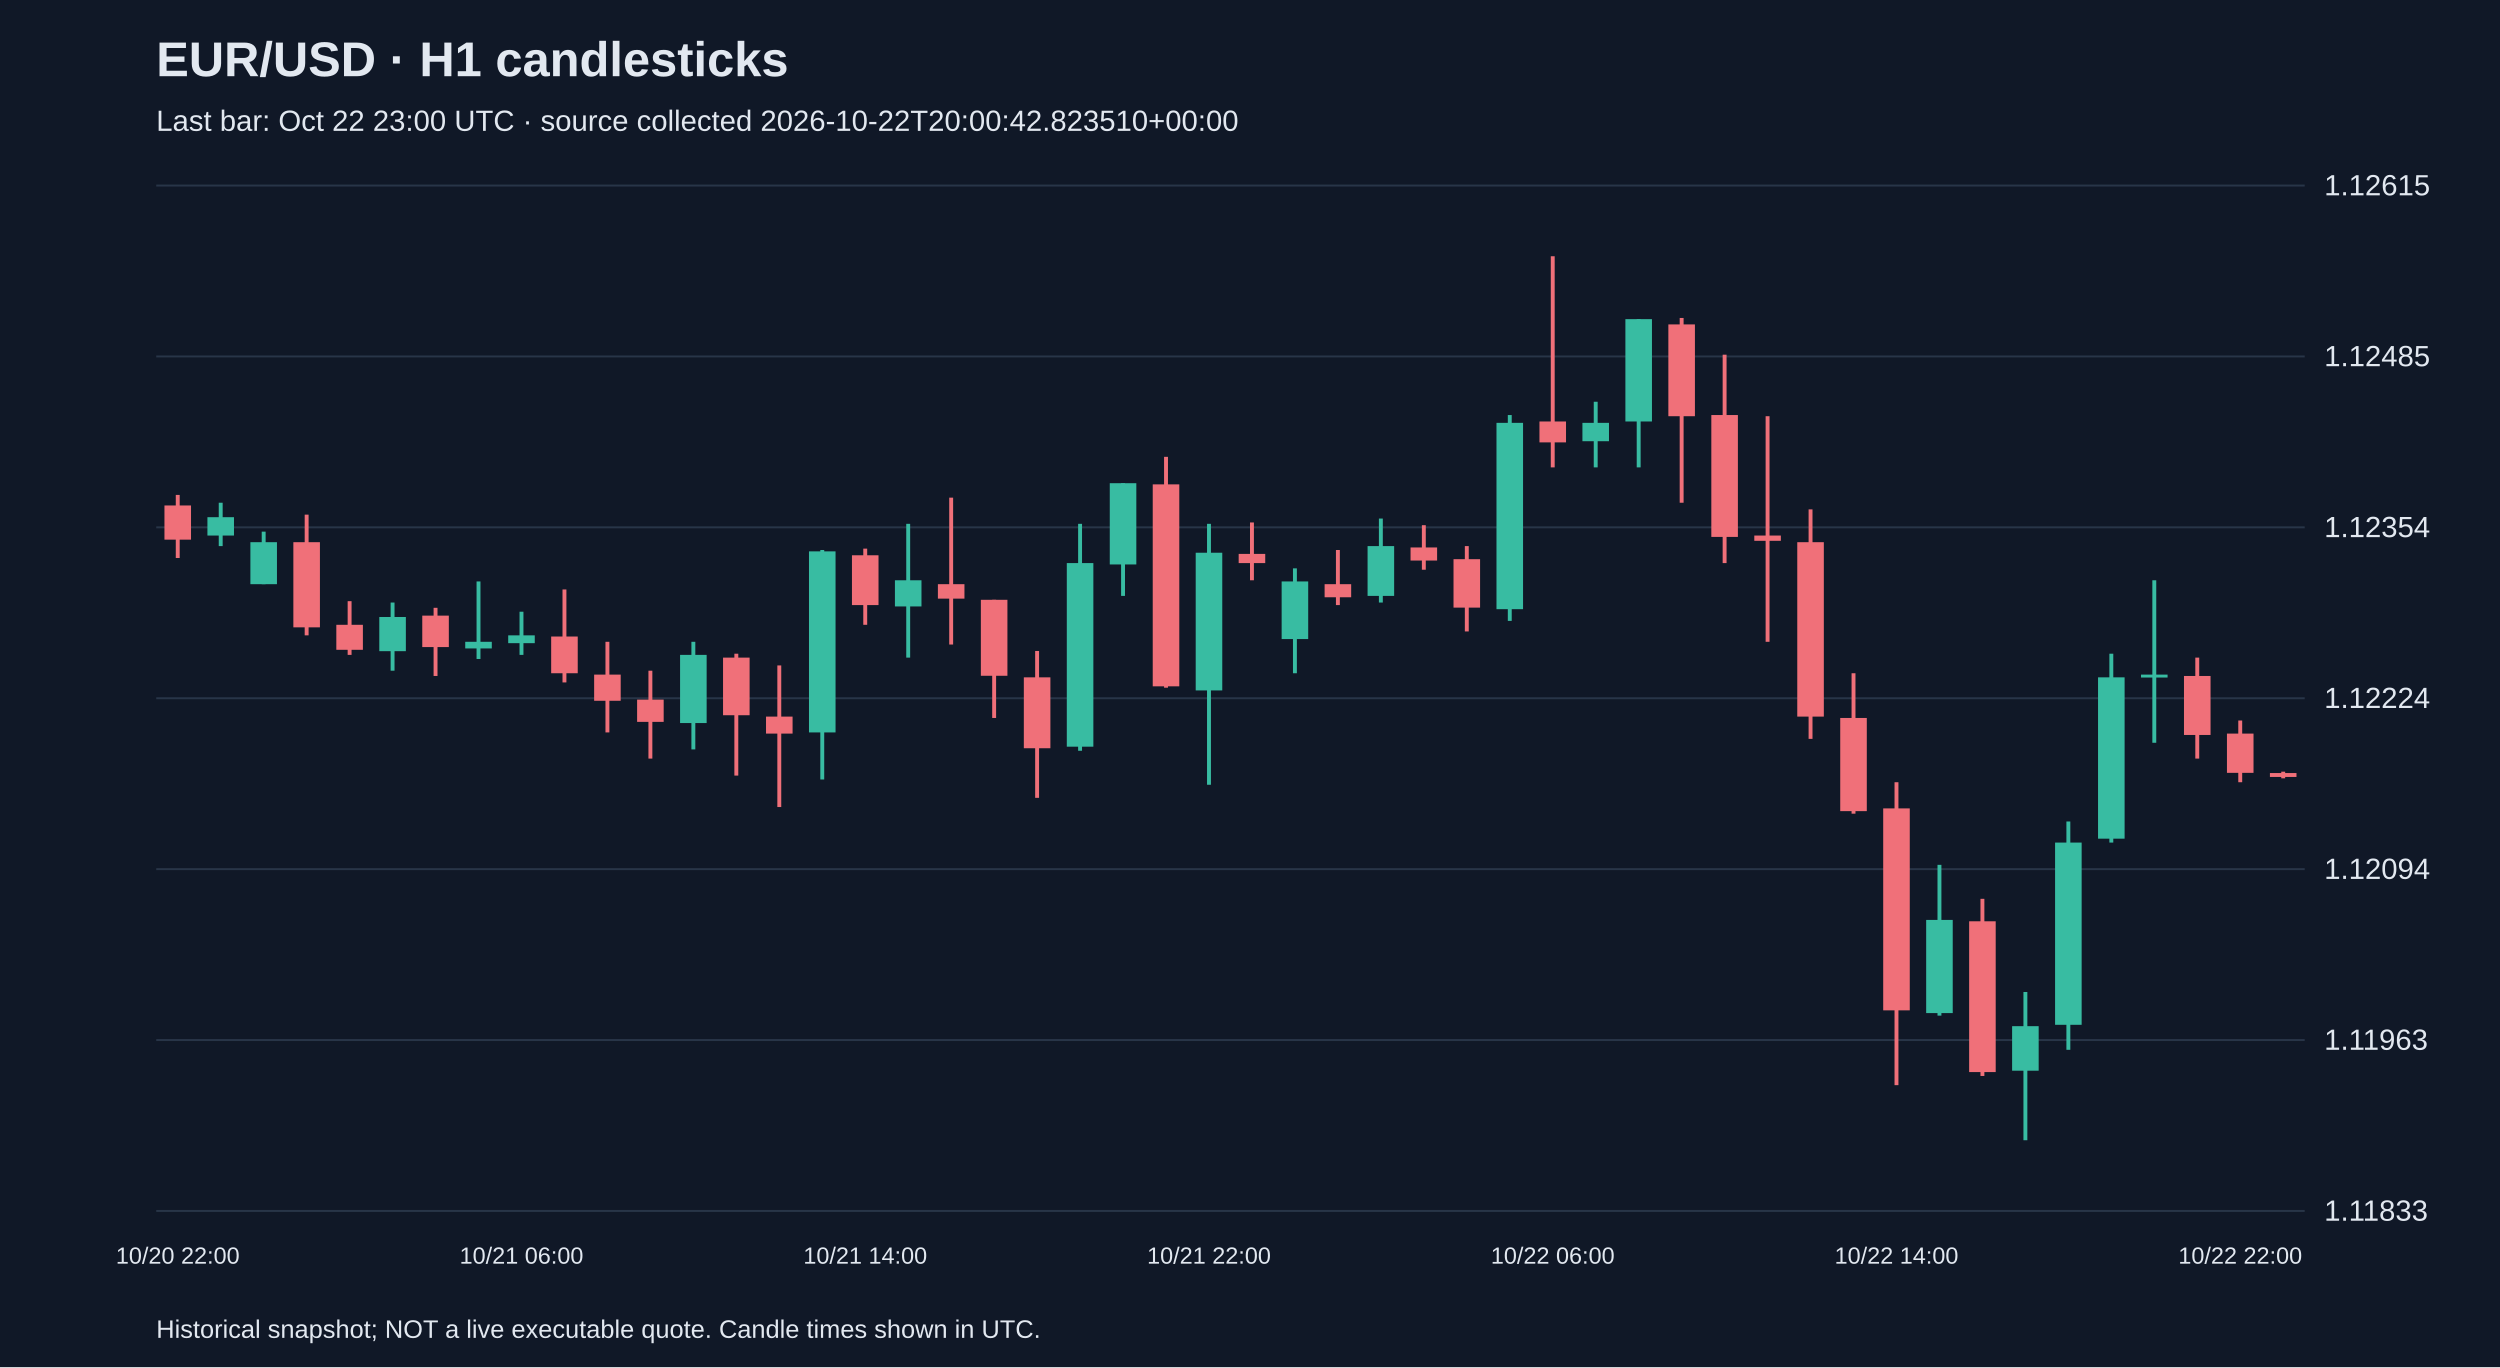
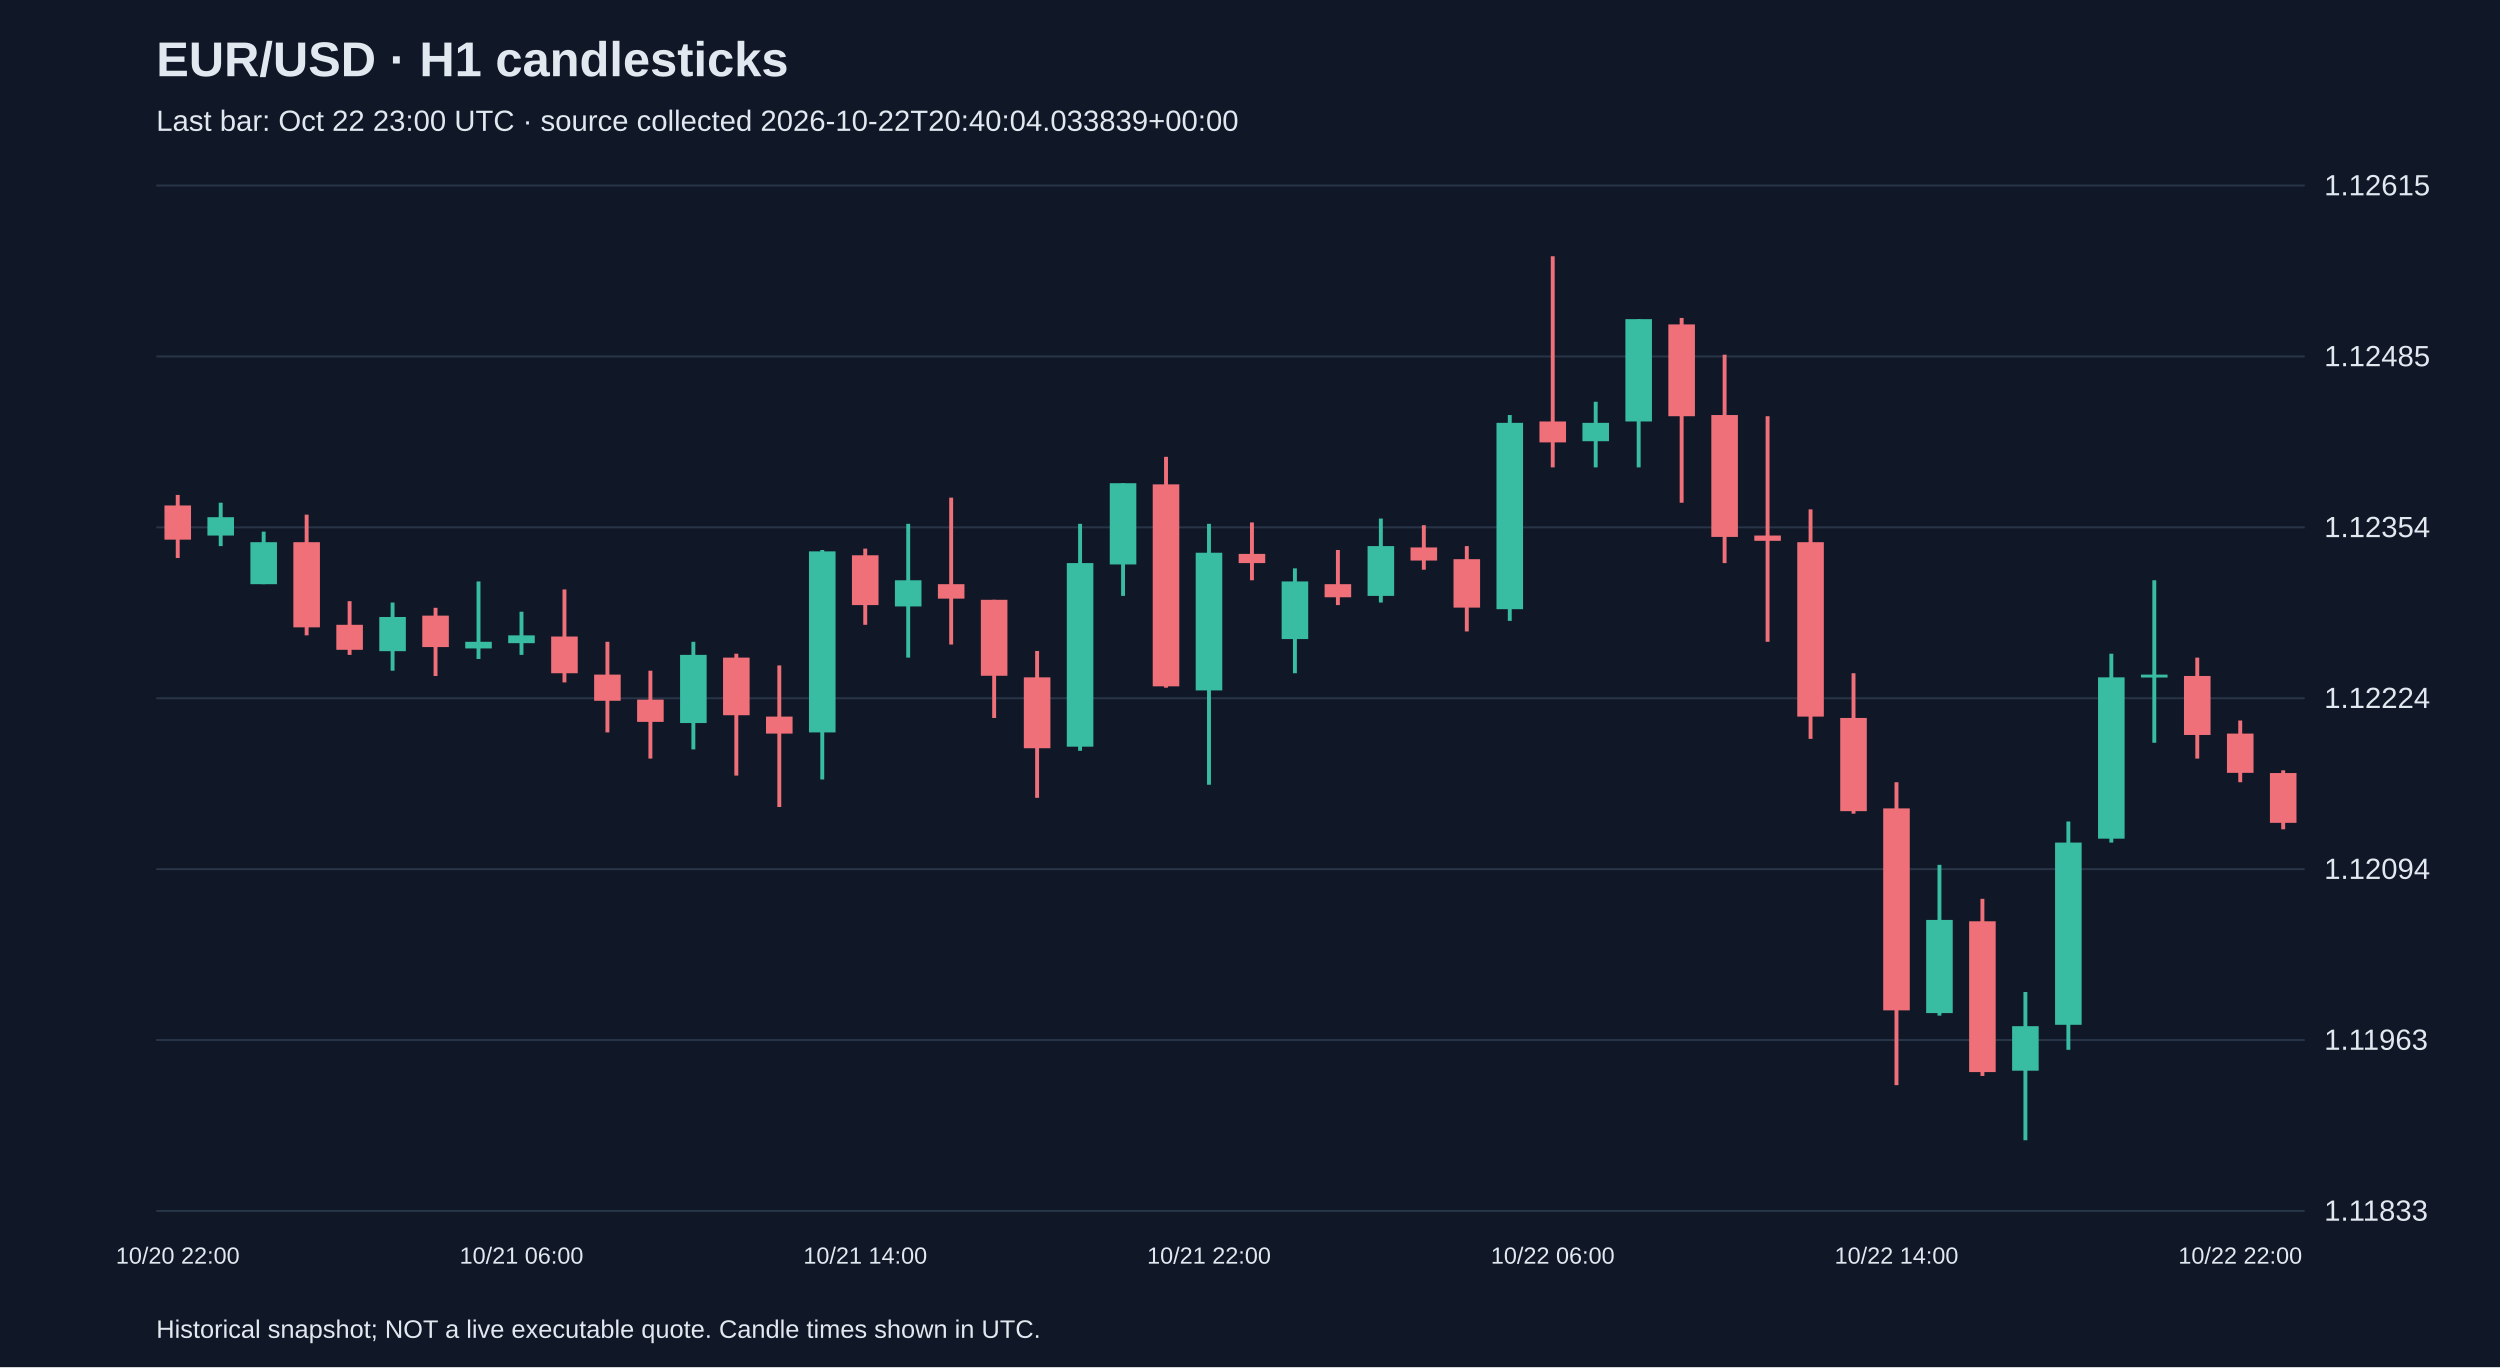
<svg xmlns="http://www.w3.org/2000/svg" viewBox="0 0 1280 700">
  <rect width="100%" height="100%" fill="#101827" />
  <style>text{font-family:Arial,sans-serif;fill:#e2e8f0}</style>
  <text x="80" y="39" font-size="25" font-weight="bold">EUR/USD · H1 candlesticks</text>
-   <text x="80" y="67" font-size="15" fill="#a6b1c5">Last bar: Oct 22 23:00 UTC · source collected 2026-10-22T20:00:42.823510+00:00</text>
+   <text x="80" y="67" font-size="15" fill="#a6b1c5">Last bar: Oct 22 23:00 UTC · source collected 2026-10-22T20:40:04.033839+00:00</text>
  <line x1="80" y1="620.0" x2="1180" y2="620.0" stroke="#283548" />
  <text x="1190" y="625.0" font-size="15">1.11833</text>
  <line x1="80" y1="532.5" x2="1180" y2="532.5" stroke="#283548" />
  <text x="1190" y="537.5" font-size="15">1.11963</text>
  <line x1="80" y1="445.0" x2="1180" y2="445.0" stroke="#283548" />
  <text x="1190" y="450.0" font-size="15">1.12094</text>
  <line x1="80" y1="357.5" x2="1180" y2="357.5" stroke="#283548" />
  <text x="1190" y="362.5" font-size="15">1.12224</text>
  <line x1="80" y1="270.0" x2="1180" y2="270.0" stroke="#283548" />
  <text x="1190" y="275.0" font-size="15">1.12354</text>
  <line x1="80" y1="182.5" x2="1180" y2="182.5" stroke="#283548" />
  <text x="1190" y="187.5" font-size="15">1.12485</text>
  <line x1="80" y1="95.0" x2="1180" y2="95.0" stroke="#283548" />
  <text x="1190" y="100.0" font-size="15">1.12615</text>
  <line x1="91.0" y1="253.4" x2="91.0" y2="285.7" stroke="#f07079" stroke-width="2" />
  <rect x="84.2" y="258.8" width="13.6" height="17.5" fill="#f07079" />
  <text x="91.0" y="647" text-anchor="middle" font-size="12">10/20 22:00</text>
  <line x1="113.0" y1="257.4" x2="113.0" y2="279.6" stroke="#38bca2" stroke-width="2" />
  <rect x="106.2" y="264.8" width="13.6" height="9.4" fill="#38bca2" />
  <line x1="135.0" y1="272.2" x2="135.0" y2="299.1" stroke="#38bca2" stroke-width="2" />
  <rect x="128.2" y="277.6" width="13.6" height="21.5" fill="#38bca2" />
  <line x1="157.0" y1="263.5" x2="157.0" y2="325.3" stroke="#f07079" stroke-width="2" />
  <rect x="150.2" y="277.6" width="13.6" height="43.6" fill="#f07079" />
  <line x1="179.0" y1="307.8" x2="179.0" y2="335.3" stroke="#f07079" stroke-width="2" />
  <rect x="172.2" y="319.9" width="13.6" height="12.8" fill="#f07079" />
  <line x1="201.0" y1="308.5" x2="201.0" y2="343.4" stroke="#38bca2" stroke-width="2" />
  <rect x="194.2" y="315.9" width="13.6" height="17.5" fill="#38bca2" />
  <line x1="223.0" y1="311.2" x2="223.0" y2="346.1" stroke="#f07079" stroke-width="2" />
  <rect x="216.2" y="315.2" width="13.6" height="16.1" fill="#f07079" />
  <line x1="245.0" y1="297.7" x2="245.0" y2="337.4" stroke="#38bca2" stroke-width="2" />
  <rect x="238.2" y="328.6" width="13.6" height="3.4" fill="#38bca2" />
  <line x1="267.0" y1="313.2" x2="267.0" y2="335.3" stroke="#38bca2" stroke-width="2" />
  <rect x="260.2" y="325.3" width="13.6" height="4.0" fill="#38bca2" />
  <text x="267.0" y="647" text-anchor="middle" font-size="12">10/21 06:00</text>
  <line x1="289.0" y1="301.8" x2="289.0" y2="349.4" stroke="#f07079" stroke-width="2" />
  <rect x="282.2" y="325.9" width="13.6" height="18.8" fill="#f07079" />
  <line x1="311.0" y1="328.6" x2="311.0" y2="375.0" stroke="#f07079" stroke-width="2" />
  <rect x="304.2" y="345.4" width="13.6" height="13.4" fill="#f07079" />
  <line x1="333.0" y1="343.4" x2="333.0" y2="388.4" stroke="#f07079" stroke-width="2" />
  <rect x="326.2" y="358.2" width="13.6" height="11.4" fill="#f07079" />
  <line x1="355.0" y1="328.6" x2="355.0" y2="383.7" stroke="#38bca2" stroke-width="2" />
  <rect x="348.2" y="335.3" width="13.6" height="34.9" fill="#38bca2" />
  <line x1="377.0" y1="334.7" x2="377.0" y2="397.1" stroke="#f07079" stroke-width="2" />
  <rect x="370.2" y="336.7" width="13.6" height="29.5" fill="#f07079" />
  <line x1="399.0" y1="340.7" x2="399.0" y2="413.2" stroke="#f07079" stroke-width="2" />
  <rect x="392.2" y="366.9" width="13.6" height="8.7" fill="#f07079" />
  <line x1="421.0" y1="281.6" x2="421.0" y2="399.1" stroke="#38bca2" stroke-width="2" />
  <rect x="414.2" y="282.3" width="13.6" height="92.7" fill="#38bca2" />
  <line x1="443.0" y1="280.9" x2="443.0" y2="319.9" stroke="#f07079" stroke-width="2" />
  <rect x="436.2" y="284.3" width="13.6" height="25.5" fill="#f07079" />
  <text x="443.0" y="647" text-anchor="middle" font-size="12">10/21 14:00</text>
  <line x1="465.0" y1="268.2" x2="465.0" y2="336.7" stroke="#38bca2" stroke-width="2" />
  <rect x="458.2" y="297.1" width="13.6" height="13.4" fill="#38bca2" />
  <line x1="487.0" y1="254.8" x2="487.0" y2="330.0" stroke="#f07079" stroke-width="2" />
  <rect x="480.2" y="299.1" width="13.6" height="7.4" fill="#f07079" />
  <line x1="509.0" y1="307.1" x2="509.0" y2="367.6" stroke="#f07079" stroke-width="2" />
  <rect x="502.2" y="307.1" width="13.6" height="38.9" fill="#f07079" />
  <line x1="531.0" y1="333.3" x2="531.0" y2="408.5" stroke="#f07079" stroke-width="2" />
  <rect x="524.2" y="346.8" width="13.6" height="36.3" fill="#f07079" />
  <line x1="553.0" y1="268.2" x2="553.0" y2="384.4" stroke="#38bca2" stroke-width="2" />
  <rect x="546.2" y="288.3" width="13.6" height="94.0" fill="#38bca2" />
  <line x1="575.0" y1="247.4" x2="575.0" y2="305.1" stroke="#38bca2" stroke-width="2" />
  <rect x="568.2" y="247.4" width="13.6" height="41.6" fill="#38bca2" />
  <line x1="597.0" y1="233.9" x2="597.0" y2="352.1" stroke="#f07079" stroke-width="2" />
  <rect x="590.2" y="248.0" width="13.6" height="103.4" fill="#f07079" />
  <line x1="619.0" y1="268.2" x2="619.0" y2="401.8" stroke="#38bca2" stroke-width="2" />
  <rect x="612.2" y="283.0" width="13.6" height="70.5" fill="#38bca2" />
  <text x="619.0" y="647" text-anchor="middle" font-size="12">10/21 22:00</text>
  <line x1="641.0" y1="267.5" x2="641.0" y2="297.1" stroke="#f07079" stroke-width="2" />
  <rect x="634.2" y="283.6" width="13.6" height="4.7" fill="#f07079" />
  <line x1="663.0" y1="291.0" x2="663.0" y2="344.7" stroke="#38bca2" stroke-width="2" />
  <rect x="656.2" y="297.7" width="13.6" height="29.5" fill="#38bca2" />
  <line x1="685.0" y1="281.6" x2="685.0" y2="309.8" stroke="#f07079" stroke-width="2" />
  <rect x="678.2" y="299.1" width="13.6" height="6.7" fill="#f07079" />
  <line x1="707.0" y1="265.5" x2="707.0" y2="308.5" stroke="#38bca2" stroke-width="2" />
  <rect x="700.2" y="279.6" width="13.6" height="25.5" fill="#38bca2" />
  <line x1="729.0" y1="268.9" x2="729.0" y2="291.7" stroke="#f07079" stroke-width="2" />
  <rect x="722.2" y="280.3" width="13.6" height="6.7" fill="#f07079" />
  <line x1="751.0" y1="279.6" x2="751.0" y2="323.3" stroke="#f07079" stroke-width="2" />
  <rect x="744.2" y="286.3" width="13.6" height="24.8" fill="#f07079" />
  <line x1="773.0" y1="212.5" x2="773.0" y2="317.9" stroke="#38bca2" stroke-width="2" />
  <rect x="766.2" y="216.5" width="13.6" height="95.4" fill="#38bca2" />
  <line x1="795.0" y1="131.2" x2="795.0" y2="239.3" stroke="#f07079" stroke-width="2" />
  <rect x="788.2" y="215.8" width="13.6" height="10.7" fill="#f07079" />
  <text x="795.0" y="647" text-anchor="middle" font-size="12">10/22 06:00</text>
  <line x1="817.0" y1="205.7" x2="817.0" y2="239.3" stroke="#38bca2" stroke-width="2" />
  <rect x="810.2" y="216.5" width="13.6" height="9.4" fill="#38bca2" />
  <line x1="839.0" y1="163.4" x2="839.0" y2="239.3" stroke="#38bca2" stroke-width="2" />
  <rect x="832.2" y="163.4" width="13.6" height="52.4" fill="#38bca2" />
  <line x1="861.0" y1="162.8" x2="861.0" y2="257.4" stroke="#f07079" stroke-width="2" />
  <rect x="854.2" y="166.1" width="13.6" height="47.0" fill="#f07079" />
  <line x1="883.0" y1="181.6" x2="883.0" y2="288.3" stroke="#f07079" stroke-width="2" />
  <rect x="876.2" y="212.5" width="13.6" height="62.4" fill="#f07079" />
  <line x1="905.0" y1="213.1" x2="905.0" y2="328.6" stroke="#f07079" stroke-width="2" />
  <rect x="898.2" y="274.2" width="13.6" height="2.7" fill="#f07079" />
  <line x1="927.0" y1="260.8" x2="927.0" y2="378.3" stroke="#f07079" stroke-width="2" />
  <rect x="920.2" y="277.6" width="13.6" height="89.3" fill="#f07079" />
  <line x1="949.0" y1="344.7" x2="949.0" y2="416.6" stroke="#f07079" stroke-width="2" />
  <rect x="942.2" y="367.6" width="13.6" height="47.7" fill="#f07079" />
  <line x1="971.0" y1="400.5" x2="971.0" y2="555.6" stroke="#f07079" stroke-width="2" />
  <rect x="964.2" y="413.9" width="13.6" height="103.4" fill="#f07079" />
  <text x="971.0" y="647" text-anchor="middle" font-size="12">10/22 14:00</text>
  <line x1="993.0" y1="442.8" x2="993.0" y2="520.0" stroke="#38bca2" stroke-width="2" />
  <rect x="986.2" y="471.0" width="13.6" height="47.7" fill="#38bca2" />
  <line x1="1015.0" y1="460.2" x2="1015.0" y2="550.9" stroke="#f07079" stroke-width="2" />
  <rect x="1008.2" y="471.7" width="13.6" height="77.2" fill="#f07079" />
  <line x1="1037.0" y1="507.9" x2="1037.0" y2="583.8" stroke="#38bca2" stroke-width="2" />
  <rect x="1030.2" y="525.4" width="13.6" height="22.8" fill="#38bca2" />
  <line x1="1059.0" y1="420.6" x2="1059.0" y2="537.5" stroke="#38bca2" stroke-width="2" />
  <rect x="1052.2" y="431.4" width="13.6" height="93.3" fill="#38bca2" />
  <line x1="1081.0" y1="334.7" x2="1081.0" y2="431.4" stroke="#38bca2" stroke-width="2" />
  <rect x="1074.2" y="346.8" width="13.6" height="82.6" fill="#38bca2" />
  <line x1="1103.0" y1="297.1" x2="1103.0" y2="380.3" stroke="#38bca2" stroke-width="2" />
  <rect x="1096.2" y="345.4" width="13.6" height="1.5" fill="#38bca2" />
  <line x1="1125.0" y1="336.7" x2="1125.0" y2="388.4" stroke="#f07079" stroke-width="2" />
  <rect x="1118.2" y="346.1" width="13.6" height="30.2" fill="#f07079" />
  <line x1="1147.0" y1="368.9" x2="1147.0" y2="400.5" stroke="#f07079" stroke-width="2" />
  <rect x="1140.2" y="375.6" width="13.6" height="20.1" fill="#f07079" />
  <text x="1147.0" y="647" text-anchor="middle" font-size="12">10/22 22:00</text>
-   <line x1="1169.0" y1="395.1" x2="1169.0" y2="398.5" stroke="#f07079" stroke-width="2" />
-   <rect x="1162.2" y="395.8" width="13.6" height="2.0" fill="#f07079" />
+   <line x1="1169.0" y1="394.4" x2="1169.0" y2="424.6" stroke="#f07079" stroke-width="2" />
+   <rect x="1162.2" y="395.8" width="13.6" height="25.5" fill="#f07079" />
  <text x="80" y="685" font-size="13">Historical snapshot; NOT a live executable quote. Candle times shown in UTC.</text>
</svg>
